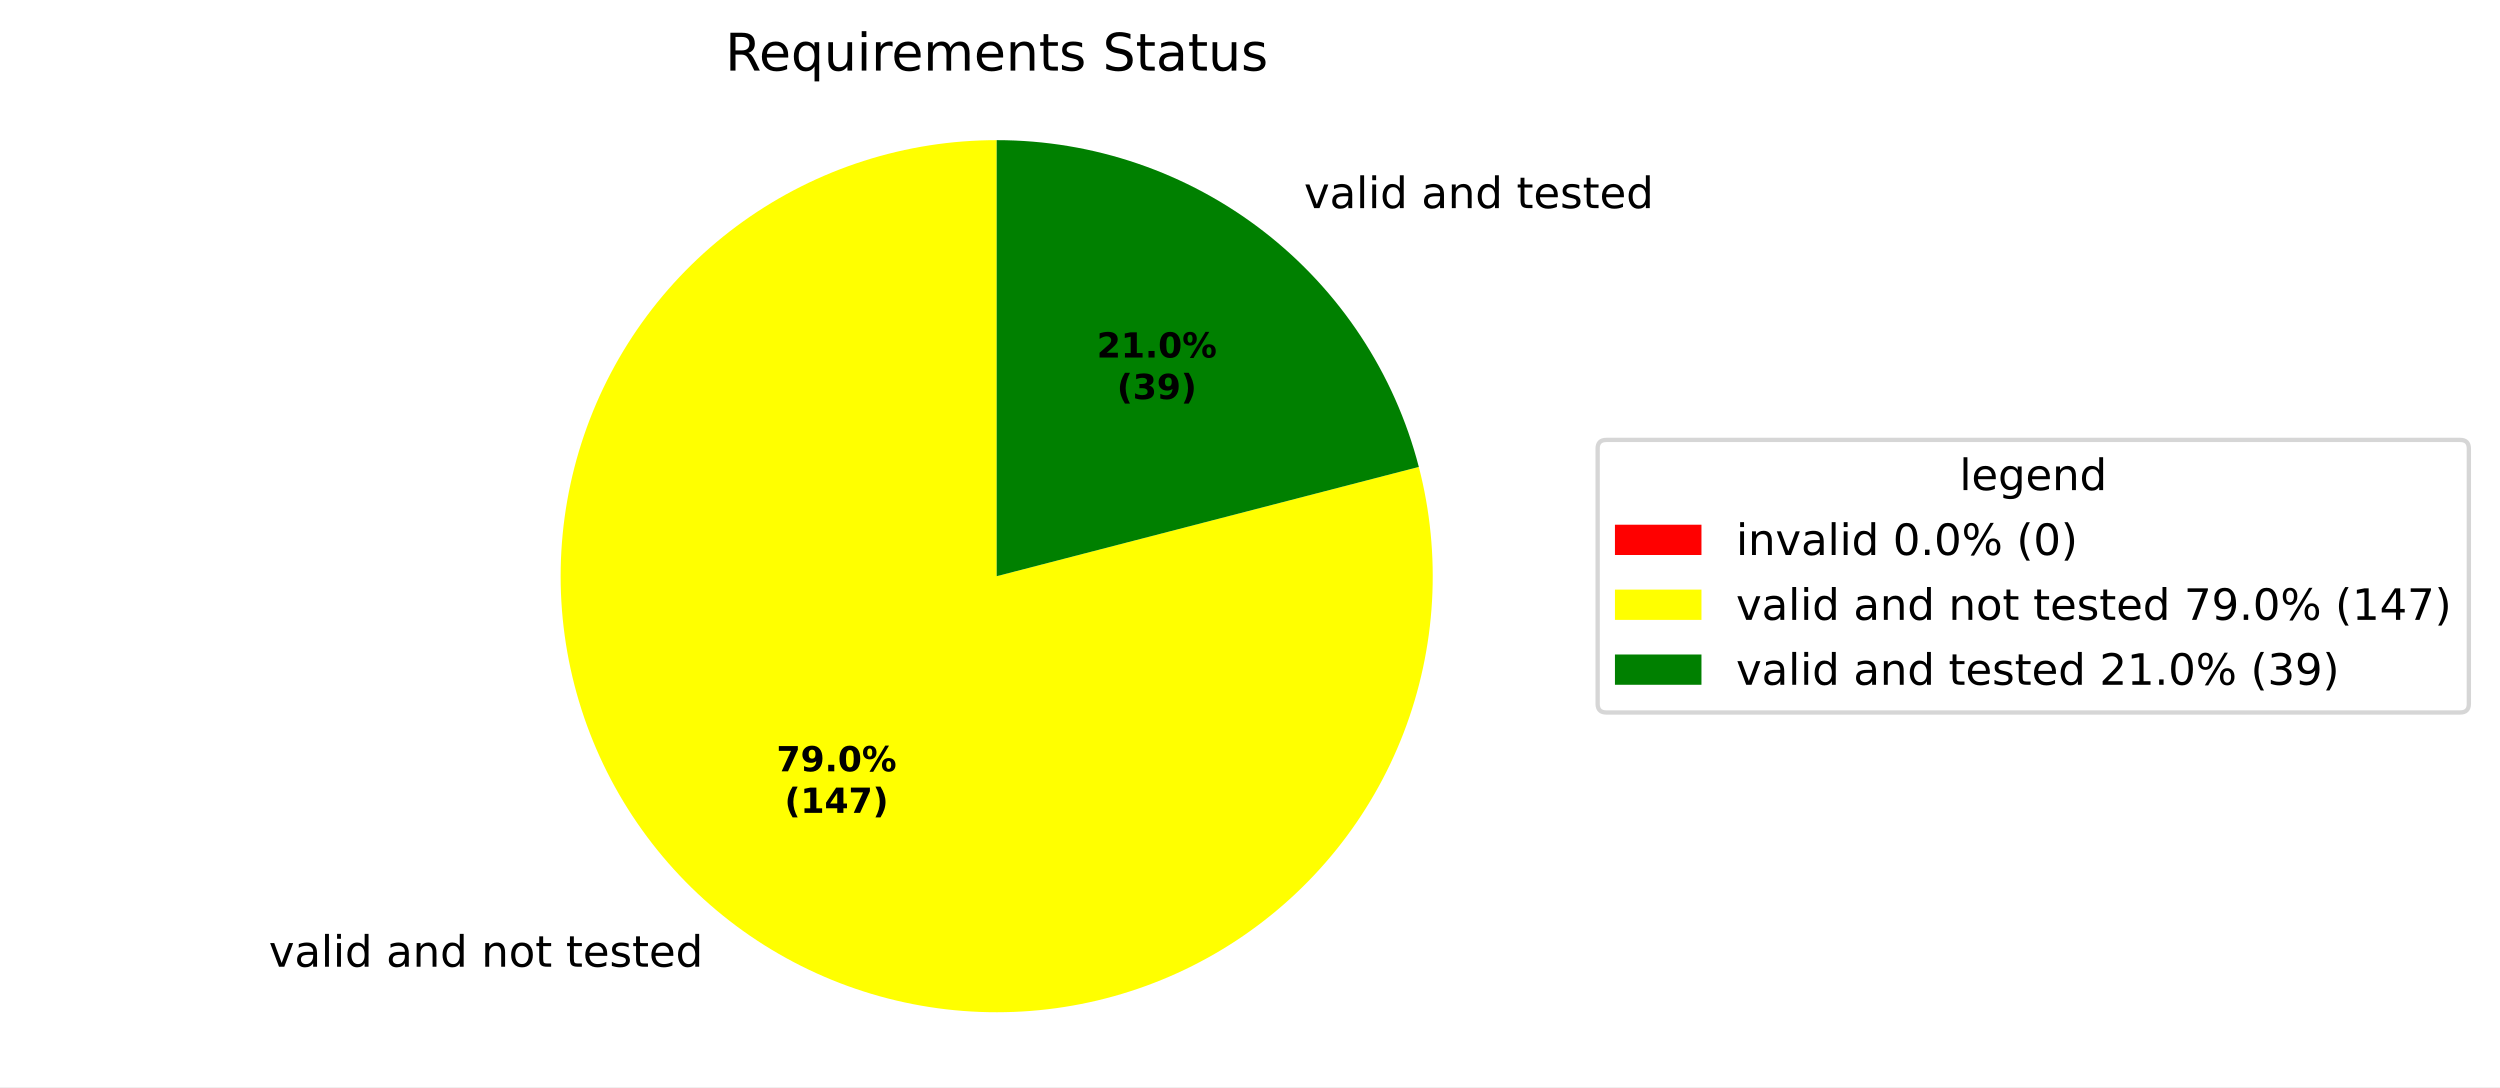
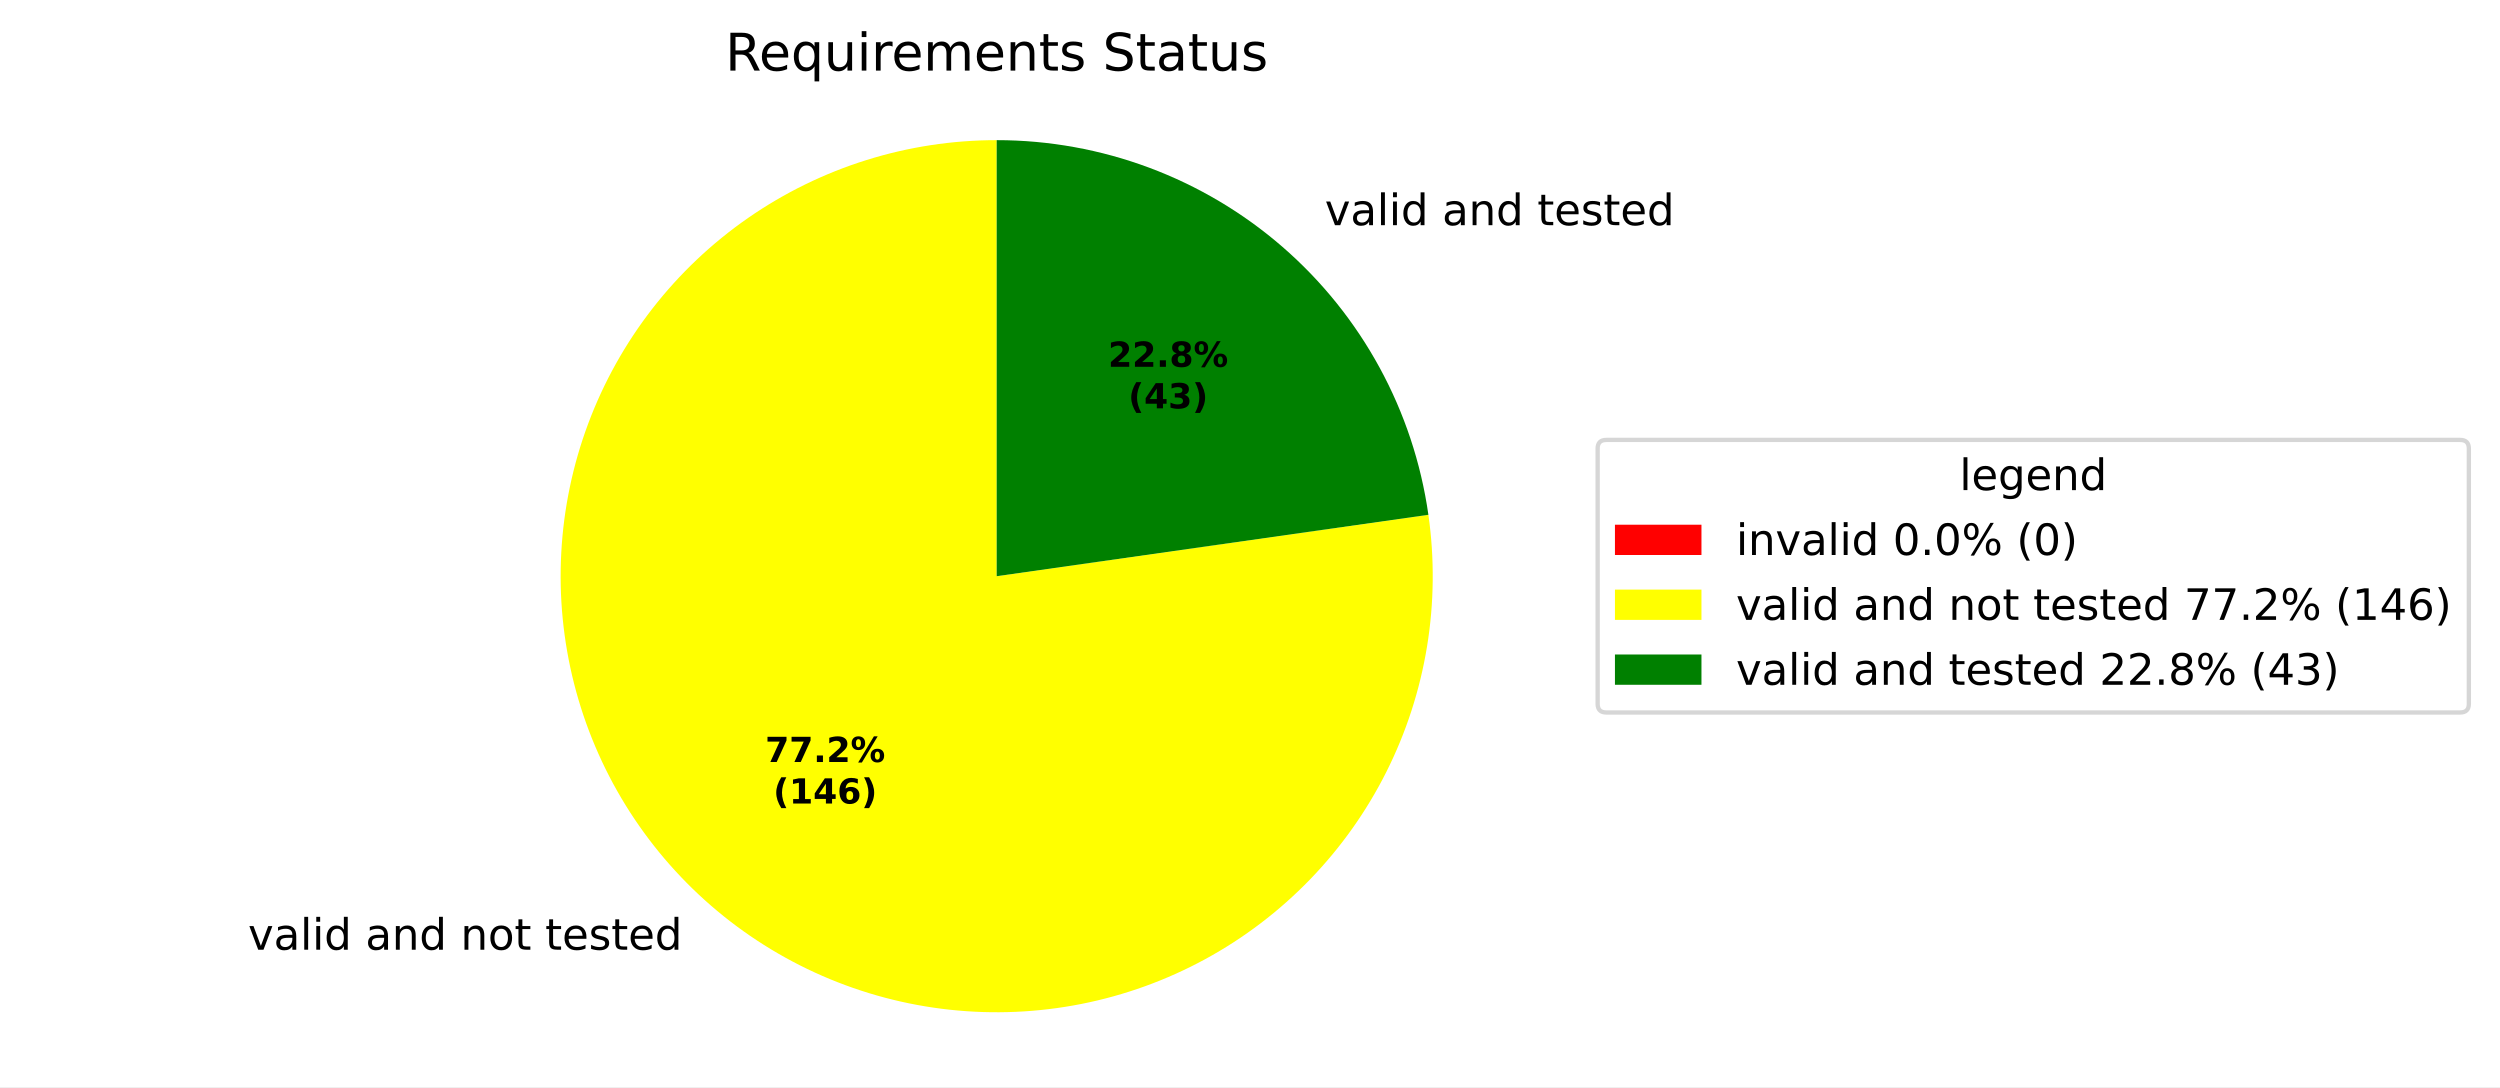
<svg xmlns="http://www.w3.org/2000/svg" xmlns:xlink="http://www.w3.org/1999/xlink" width="577.915pt" height="251.278pt" viewBox="0 0 577.915 251.278" version="1.1">
  <defs>
    <style type="text/css">*{stroke-linejoin: round; stroke-linecap: butt}</style>
  </defs>
  <g id="figure_1">
    <g id="patch_1">
      <path d="M 0 251.278  L 577.915 251.278  L 577.915 0  L 0 0  z " style="fill: #ffffff" />
    </g>
    <g id="axes_1">
      <g id="patch_2">
        <path d="M 230.4 32.398  C 230.4 32.398 230.4 32.398 230.4 32.398  L 230.4 133.198  z " style="fill: #ff0000" />
      </g>
      <g id="patch_3">
-         <path d="M 230.4 32.398  C 219.951 32.398 209.565 34.023 199.616 37.214  C 189.666 40.405 180.273 45.124 171.773 51.201  C 163.273 57.279 155.77 64.641 149.532 73.024  C 143.294 81.406 138.398 90.708 135.018 100.596  C 131.638 110.483 129.817 120.836 129.618 131.283  C 129.42 141.73 130.847 152.145 133.848 162.153  C 136.85 172.162 141.389 181.643 147.304 190.257  C 153.219 198.871 160.437 206.512 168.7 212.908  C 176.962 219.304 186.17 224.377 195.991 227.943  C 205.812 231.51 216.129 233.528 226.57 233.925  C 237.012 234.322 247.452 233.093 257.515 230.283  C 267.579 227.472 277.145 223.113 285.87 217.363  C 294.594 211.613 302.372 204.542 308.923 196.402  C 315.475 188.262 320.722 179.153 324.474 169.401  C 328.227 159.649 330.441 149.373 331.036 138.941  C 331.632 128.509 330.601 118.048 327.982 107.932  L 230.4 133.198  z " style="fill: #ffff00" />
+         <path d="M 230.4 32.398  C 220.188 32.398 210.035 33.95 200.289 37.001  C 190.543 40.051 181.317 44.565 172.927 50.388  C 164.537 56.211 157.081 63.275 150.814 71.338  C 144.547 79.401 139.541 88.369 135.969 97.936  C 132.396 107.503 130.298 117.558 129.747 127.755  C 129.196 137.953 130.197 148.175 132.717 158.071  C 135.237 167.968 139.246 177.424 144.607 186.116  C 149.969 194.808 156.62 202.634 164.333 209.328  C 172.045 216.021 180.731 221.504 190.091 225.588  C 199.451 229.671 209.378 232.309 219.53 233.41  C 229.683 234.512 239.944 234.064 249.962 232.082  C 259.98 230.1 269.639 226.607 278.608 221.723  C 287.577 216.839 295.751 210.62 302.851 203.28  C 309.951 195.94 315.895 187.563 320.478 178.437  C 325.061 169.311 328.231 159.541 329.879 149.463  C 331.527 139.385 331.634 129.114 330.196 119.004  L 230.4 133.198  z " style="fill: #ffff00" />
      </g>
      <g id="patch_4">
-         <path d="M 327.982 107.932  C 322.385 86.314 309.759 67.157 292.1 53.488  C 274.441 39.819 252.731 32.398 230.4 32.398  L 230.4 133.198  z " style="fill: #008000" />
+         <path d="M 330.196 119.004  C 326.778 94.977 314.796 72.975 296.468 57.068  C 278.139 41.162 254.668 32.398 230.4 32.398  L 230.4 133.198  z " style="fill: #008000" />
      </g>
      <g id="matplotlib.axis_1" />
      <g id="matplotlib.axis_2" />
      <g id="text_1">
-         <g transform="translate(58.97031 223.4774) scale(0.1 -0.1)">
+         <g transform="translate(54.16638 219.5388) scale(0.1 -0.1)">
          <defs>
            <path id="DejaVuSans-3" transform="scale(0.015625)" />
            <path id="DejaVuSans-59" d="M 191 3500  L 800 3500  L 1894 563  L 2988 3500  L 3597 3500  L 2284 0  L 1503 0  L 191 3500  z " transform="scale(0.015625)" />
            <path id="DejaVuSans-44" d="M 2194 1759  Q 1497 1759 1228 1600  Q 959 1441 959 1056  Q 959 750 1161 570  Q 1363 391 1709 391  Q 2188 391 2477 730  Q 2766 1069 2766 1631  L 2766 1759  L 2194 1759  z M 3341 1997  L 3341 0  L 2766 0  L 2766 531  Q 2569 213 2275 61  Q 1981 -91 1556 -91  Q 1019 -91 701 211  Q 384 513 384 1019  Q 384 1609 779 1909  Q 1175 2209 1959 2209  L 2766 2209  L 2766 2266  Q 2766 2663 2505 2880  Q 2244 3097 1772 3097  Q 1472 3097 1187 3025  Q 903 2953 641 2809  L 641 3341  Q 956 3463 1253 3523  Q 1550 3584 1831 3584  Q 2591 3584 2966 3190  Q 3341 2797 3341 1997  z " transform="scale(0.015625)" />
            <path id="DejaVuSans-4f" d="M 603 4863  L 1178 4863  L 1178 0  L 603 0  L 603 4863  z " transform="scale(0.015625)" />
            <path id="DejaVuSans-4c" d="M 603 3500  L 1178 3500  L 1178 0  L 603 0  L 603 3500  z M 603 4863  L 1178 4863  L 1178 4134  L 603 4134  L 603 4863  z " transform="scale(0.015625)" />
            <path id="DejaVuSans-47" d="M 2906 2969  L 2906 4863  L 3481 4863  L 3481 0  L 2906 0  L 2906 525  Q 2725 213 2448 61  Q 2172 -91 1784 -91  Q 1150 -91 751 415  Q 353 922 353 1747  Q 353 2572 751 3078  Q 1150 3584 1784 3584  Q 2172 3584 2448 3432  Q 2725 3281 2906 2969  z M 947 1747  Q 947 1113 1208 752  Q 1469 391 1925 391  Q 2381 391 2643 752  Q 2906 1113 2906 1747  Q 2906 2381 2643 2742  Q 2381 3103 1925 3103  Q 1469 3103 1208 2742  Q 947 2381 947 1747  z " transform="scale(0.015625)" />
            <path id="DejaVuSans-51" d="M 3513 2113  L 3513 0  L 2938 0  L 2938 2094  Q 2938 2591 2744 2837  Q 2550 3084 2163 3084  Q 1697 3084 1428 2787  Q 1159 2491 1159 1978  L 1159 0  L 581 0  L 581 3500  L 1159 3500  L 1159 2956  Q 1366 3272 1645 3428  Q 1925 3584 2291 3584  Q 2894 3584 3203 3211  Q 3513 2838 3513 2113  z " transform="scale(0.015625)" />
            <path id="DejaVuSans-52" d="M 1959 3097  Q 1497 3097 1228 2736  Q 959 2375 959 1747  Q 959 1119 1226 758  Q 1494 397 1959 397  Q 2419 397 2687 759  Q 2956 1122 2956 1747  Q 2956 2369 2687 2733  Q 2419 3097 1959 3097  z M 1959 3584  Q 2709 3584 3137 3096  Q 3566 2609 3566 1747  Q 3566 888 3137 398  Q 2709 -91 1959 -91  Q 1206 -91 779 398  Q 353 888 353 1747  Q 353 2609 779 3096  Q 1206 3584 1959 3584  z " transform="scale(0.015625)" />
            <path id="DejaVuSans-57" d="M 1172 4494  L 1172 3500  L 2356 3500  L 2356 3053  L 1172 3053  L 1172 1153  Q 1172 725 1289 603  Q 1406 481 1766 481  L 2356 481  L 2356 0  L 1766 0  Q 1100 0 847 248  Q 594 497 594 1153  L 594 3053  L 172 3053  L 172 3500  L 594 3500  L 594 4494  L 1172 4494  z " transform="scale(0.015625)" />
            <path id="DejaVuSans-48" d="M 3597 1894  L 3597 1613  L 953 1613  Q 991 1019 1311 708  Q 1631 397 2203 397  Q 2534 397 2845 478  Q 3156 559 3463 722  L 3463 178  Q 3153 47 2828 -22  Q 2503 -91 2169 -91  Q 1331 -91 842 396  Q 353 884 353 1716  Q 353 2575 817 3079  Q 1281 3584 2069 3584  Q 2775 3584 3186 3129  Q 3597 2675 3597 1894  z M 3022 2063  Q 3016 2534 2758 2815  Q 2500 3097 2075 3097  Q 1594 3097 1305 2825  Q 1016 2553 972 2059  L 3022 2063  z " transform="scale(0.015625)" />
            <path id="DejaVuSans-56" d="M 2834 3397  L 2834 2853  Q 2591 2978 2328 3040  Q 2066 3103 1784 3103  Q 1356 3103 1142 2972  Q 928 2841 928 2578  Q 928 2378 1081 2264  Q 1234 2150 1697 2047  L 1894 2003  Q 2506 1872 2764 1633  Q 3022 1394 3022 966  Q 3022 478 2636 193  Q 2250 -91 1575 -91  Q 1294 -91 989 -36  Q 684 19 347 128  L 347 722  Q 666 556 975 473  Q 1284 391 1588 391  Q 1994 391 2212 530  Q 2431 669 2431 922  Q 2431 1156 2273 1281  Q 2116 1406 1581 1522  L 1381 1569  Q 847 1681 609 1914  Q 372 2147 372 2553  Q 372 3047 722 3315  Q 1072 3584 1716 3584  Q 2034 3584 2315 3537  Q 2597 3491 2834 3397  z " transform="scale(0.015625)" />
          </defs>
          <use xlink:href="#DejaVuSans-3" />
          <use xlink:href="#DejaVuSans-59" transform="translate(31.78125 0)" />
          <use xlink:href="#DejaVuSans-44" transform="translate(90.96875 0)" />
          <use xlink:href="#DejaVuSans-4f" transform="translate(152.25 0)" />
          <use xlink:href="#DejaVuSans-4c" transform="translate(180.0312 0)" />
          <use xlink:href="#DejaVuSans-47" transform="translate(207.8125 0)" />
          <use xlink:href="#DejaVuSans-3" transform="translate(271.2969 0)" />
          <use xlink:href="#DejaVuSans-44" transform="translate(303.0781 0)" />
          <use xlink:href="#DejaVuSans-51" transform="translate(364.3594 0)" />
          <use xlink:href="#DejaVuSans-47" transform="translate(427.7344 0)" />
          <use xlink:href="#DejaVuSans-3" transform="translate(491.2188 0)" />
          <use xlink:href="#DejaVuSans-51" transform="translate(523 0)" />
          <use xlink:href="#DejaVuSans-52" transform="translate(586.375 0)" />
          <use xlink:href="#DejaVuSans-57" transform="translate(647.5625 0)" />
          <use xlink:href="#DejaVuSans-3" transform="translate(686.7656 0)" />
          <use xlink:href="#DejaVuSans-57" transform="translate(718.5469 0)" />
          <use xlink:href="#DejaVuSans-48" transform="translate(757.75 0)" />
          <use xlink:href="#DejaVuSans-56" transform="translate(819.2812 0)" />
          <use xlink:href="#DejaVuSans-57" transform="translate(871.375 0)" />
          <use xlink:href="#DejaVuSans-48" transform="translate(910.5781 0)" />
          <use xlink:href="#DejaVuSans-47" transform="translate(972.1094 0)" />
        </g>
      </g>
      <g id="text_2">
-         <g transform="translate(298.2703 48.11496) scale(0.1 -0.1)">
+         <g transform="translate(303.0743 52.05354) scale(0.1 -0.1)">
          <use xlink:href="#DejaVuSans-3" />
          <use xlink:href="#DejaVuSans-59" transform="translate(31.78125 0)" />
          <use xlink:href="#DejaVuSans-44" transform="translate(90.96875 0)" />
          <use xlink:href="#DejaVuSans-4f" transform="translate(152.25 0)" />
          <use xlink:href="#DejaVuSans-4c" transform="translate(180.0312 0)" />
          <use xlink:href="#DejaVuSans-47" transform="translate(207.8125 0)" />
          <use xlink:href="#DejaVuSans-3" transform="translate(271.2969 0)" />
          <use xlink:href="#DejaVuSans-44" transform="translate(303.0781 0)" />
          <use xlink:href="#DejaVuSans-51" transform="translate(364.3594 0)" />
          <use xlink:href="#DejaVuSans-47" transform="translate(427.7344 0)" />
          <use xlink:href="#DejaVuSans-3" transform="translate(491.2188 0)" />
          <use xlink:href="#DejaVuSans-57" transform="translate(523 0)" />
          <use xlink:href="#DejaVuSans-48" transform="translate(562.2031 0)" />
          <use xlink:href="#DejaVuSans-56" transform="translate(623.7344 0)" />
          <use xlink:href="#DejaVuSans-57" transform="translate(675.8281 0)" />
          <use xlink:href="#DejaVuSans-48" transform="translate(715.0312 0)" />
          <use xlink:href="#DejaVuSans-47" transform="translate(776.5625 0)" />
        </g>
      </g>
      <g id="text_3">
-         <g transform="translate(179.503 178.3016) scale(0.08 -0.08)">
+         <g transform="translate(176.8826 176.1533) scale(0.08 -0.08)">
          <defs>
            <path id="DejaVuSans-Bold-1a" d="M 428 4666  L 3944 4666  L 3944 3988  L 2125 0  L 953 0  L 2675 3781  L 428 3781  L 428 4666  z " transform="scale(0.015625)" />
-             <path id="DejaVuSans-Bold-1c" d="M 641 103  L 641 966  Q 928 831 1190 764  Q 1453 697 1709 697  Q 2247 697 2547 995  Q 2847 1294 2900 1881  Q 2688 1725 2447 1647  Q 2206 1569 1925 1569  Q 1209 1569 770 1986  Q 331 2403 331 3084  Q 331 3838 820 4291  Q 1309 4744 2131 4744  Q 3044 4744 3544 4128  Q 4044 3513 4044 2388  Q 4044 1231 3459 570  Q 2875 -91 1856 -91  Q 1528 -91 1228 -42  Q 928 6 641 103  z M 2125 2350  Q 2441 2350 2600 2554  Q 2759 2759 2759 3169  Q 2759 3575 2600 3781  Q 2441 3988 2125 3988  Q 1809 3988 1650 3781  Q 1491 3575 1491 3169  Q 1491 2759 1650 2554  Q 1809 2350 2125 2350  z " transform="scale(0.015625)" />
            <path id="DejaVuSans-Bold-11" d="M 653 1209  L 1778 1209  L 1778 0  L 653 0  L 653 1209  z " transform="scale(0.015625)" />
-             <path id="DejaVuSans-Bold-13" d="M 2944 2338  Q 2944 3213 2780 3570  Q 2616 3928 2228 3928  Q 1841 3928 1675 3570  Q 1509 3213 1509 2338  Q 1509 1453 1675 1090  Q 1841 728 2228 728  Q 2613 728 2778 1090  Q 2944 1453 2944 2338  z M 4147 2328  Q 4147 1169 3647 539  Q 3147 -91 2228 -91  Q 1306 -91 806 539  Q 306 1169 306 2328  Q 306 3491 806 4120  Q 1306 4750 2228 4750  Q 3147 4750 3647 4120  Q 4147 3491 4147 2328  z " transform="scale(0.015625)" />
+             <path id="DejaVuSans-Bold-15" d="M 1844 884  L 3897 884  L 3897 0  L 506 0  L 506 884  L 2209 2388  Q 2438 2594 2547 2791  Q 2656 2988 2656 3200  Q 2656 3528 2436 3728  Q 2216 3928 1850 3928  Q 1569 3928 1234 3808  Q 900 3688 519 3450  L 519 4475  Q 925 4609 1322 4679  Q 1719 4750 2100 4750  Q 2938 4750 3402 4381  Q 3866 4013 3866 3353  Q 3866 2972 3669 2642  Q 3472 2313 2841 1759  L 1844 884  z " transform="scale(0.015625)" />
            <path id="DejaVuSans-Bold-8" d="M 4959 1925  Q 4738 1925 4616 1733  Q 4494 1541 4494 1184  Q 4494 825 4614 633  Q 4734 441 4959 441  Q 5184 441 5303 633  Q 5422 825 5422 1184  Q 5422 1541 5301 1733  Q 5181 1925 4959 1925  z M 4959 2450  Q 5541 2450 5875 2112  Q 6209 1775 6209 1184  Q 6209 594 5875 251  Q 5541 -91 4959 -91  Q 4378 -91 4042 251  Q 3706 594 3706 1184  Q 3706 1772 4042 2111  Q 4378 2450 4959 2450  z M 2094 -91  L 1403 -91  L 4319 4750  L 5013 4750  L 2094 -91  z M 1453 4750  Q 2034 4750 2367 4411  Q 2700 4072 2700 3481  Q 2700 2891 2367 2550  Q 2034 2209 1453 2209  Q 872 2209 539 2550  Q 206 2891 206 3481  Q 206 4072 539 4411  Q 872 4750 1453 4750  z M 1453 4225  Q 1228 4225 1106 4031  Q 984 3838 984 3481  Q 984 3122 1106 2926  Q 1228 2731 1453 2731  Q 1678 2731 1798 2926  Q 1919 3122 1919 3481  Q 1919 3838 1797 4031  Q 1675 4225 1453 4225  z " transform="scale(0.015625)" />
          </defs>
          <use xlink:href="#DejaVuSans-Bold-1a" />
-           <use xlink:href="#DejaVuSans-Bold-1c" transform="translate(69.57812 0)" />
+           <use xlink:href="#DejaVuSans-Bold-1a" transform="translate(69.57812 0)" />
          <use xlink:href="#DejaVuSans-Bold-11" transform="translate(139.1562 0)" />
-           <use xlink:href="#DejaVuSans-Bold-13" transform="translate(177.1406 0)" />
+           <use xlink:href="#DejaVuSans-Bold-15" transform="translate(177.1406 0)" />
          <use xlink:href="#DejaVuSans-Bold-8" transform="translate(246.7188 0)" />
        </g>
-         <g transform="translate(181.3742 187.9031) scale(0.08 -0.08)">
+         <g transform="translate(178.7539 185.7548) scale(0.08 -0.08)">
          <defs>
            <path id="DejaVuSans-Bold-b" d="M 2413 -844  L 1484 -844  Q 1006 -72 778 623  Q 550 1319 550 2003  Q 550 2688 779 3389  Q 1009 4091 1484 4856  L 2413 4856  Q 2013 4116 1813 3408  Q 1613 2700 1613 2009  Q 1613 1319 1811 609  Q 2009 -100 2413 -844  z " transform="scale(0.015625)" />
            <path id="DejaVuSans-Bold-14" d="M 750 831  L 1813 831  L 1813 3847  L 722 3622  L 722 4441  L 1806 4666  L 2950 4666  L 2950 831  L 4013 831  L 4013 0  L 750 0  L 750 831  z " transform="scale(0.015625)" />
            <path id="DejaVuSans-Bold-17" d="M 2356 3675  L 1038 1722  L 2356 1722  L 2356 3675  z M 2156 4666  L 3494 4666  L 3494 1722  L 4159 1722  L 4159 850  L 3494 850  L 3494 0  L 2356 0  L 2356 850  L 288 850  L 288 1881  L 2156 4666  z " transform="scale(0.015625)" />
+             <path id="DejaVuSans-Bold-19" d="M 2316 2303  Q 2000 2303 1842 2098  Q 1684 1894 1684 1484  Q 1684 1075 1842 870  Q 2000 666 2316 666  Q 2634 666 2792 870  Q 2950 1075 2950 1484  Q 2950 1894 2792 2098  Q 2634 2303 2316 2303  z M 3803 4544  L 3803 3681  Q 3506 3822 3243 3889  Q 2981 3956 2731 3956  Q 2194 3956 1894 3657  Q 1594 3359 1544 2772  Q 1750 2925 1990 3001  Q 2231 3078 2516 3078  Q 3231 3078 3670 2659  Q 4109 2241 4109 1563  Q 4109 813 3618 361  Q 3128 -91 2303 -91  Q 1394 -91 895 523  Q 397 1138 397 2266  Q 397 3422 980 4083  Q 1563 4744 2578 4744  Q 2900 4744 3203 4694  Q 3506 4644 3803 4544  z " transform="scale(0.015625)" />
            <path id="DejaVuSans-Bold-c" d="M 513 -844  Q 913 -100 1113 609  Q 1313 1319 1313 2009  Q 1313 2700 1113 3408  Q 913 4116 513 4856  L 1441 4856  Q 1916 4091 2145 3389  Q 2375 2688 2375 2003  Q 2375 1319 2147 623  Q 1919 -72 1441 -844  L 513 -844  z " transform="scale(0.015625)" />
          </defs>
          <use xlink:href="#DejaVuSans-Bold-b" />
          <use xlink:href="#DejaVuSans-Bold-14" transform="translate(45.70312 0)" />
          <use xlink:href="#DejaVuSans-Bold-17" transform="translate(115.2812 0)" />
-           <use xlink:href="#DejaVuSans-Bold-1a" transform="translate(184.8594 0)" />
+           <use xlink:href="#DejaVuSans-Bold-19" transform="translate(184.8594 0)" />
          <use xlink:href="#DejaVuSans-Bold-c" transform="translate(254.4375 0)" />
        </g>
      </g>
      <g id="text_4">
-         <g transform="translate(253.5433 82.64935) scale(0.08 -0.08)">
-           <defs>
-             <path id="DejaVuSans-Bold-15" d="M 1844 884  L 3897 884  L 3897 0  L 506 0  L 506 884  L 2209 2388  Q 2438 2594 2547 2791  Q 2656 2988 2656 3200  Q 2656 3528 2436 3728  Q 2216 3928 1850 3928  Q 1569 3928 1234 3808  Q 900 3688 519 3450  L 519 4475  Q 925 4609 1322 4679  Q 1719 4750 2100 4750  Q 2938 4750 3402 4381  Q 3866 4013 3866 3353  Q 3866 2972 3669 2642  Q 3472 2313 2841 1759  L 1844 884  z " transform="scale(0.015625)" />
+         <g transform="translate(256.1636 84.79767) scale(0.08 -0.08)">
+           <defs>
+             <path id="DejaVuSans-Bold-1b" d="M 2228 2088  Q 1891 2088 1709 1903  Q 1528 1719 1528 1375  Q 1528 1031 1709 848  Q 1891 666 2228 666  Q 2563 666 2741 848  Q 2919 1031 2919 1375  Q 2919 1722 2741 1905  Q 2563 2088 2228 2088  z M 1350 2484  Q 925 2613 709 2878  Q 494 3144 494 3541  Q 494 4131 934 4440  Q 1375 4750 2228 4750  Q 3075 4750 3515 4442  Q 3956 4134 3956 3541  Q 3956 3144 3739 2878  Q 3522 2613 3097 2484  Q 3572 2353 3814 2058  Q 4056 1763 4056 1313  Q 4056 619 3595 264  Q 3134 -91 2228 -91  Q 1319 -91 855 264  Q 391 619 391 1313  Q 391 1763 633 2058  Q 875 2353 1350 2484  z M 1631 3419  Q 1631 3141 1786 2991  Q 1941 2841 2228 2841  Q 2509 2841 2662 2991  Q 2816 3141 2816 3419  Q 2816 3697 2662 3845  Q 2509 3994 2228 3994  Q 1941 3994 1786 3844  Q 1631 3694 1631 3419  z " transform="scale(0.015625)" />
          </defs>
          <use xlink:href="#DejaVuSans-Bold-15" />
-           <use xlink:href="#DejaVuSans-Bold-14" transform="translate(69.57812 0)" />
+           <use xlink:href="#DejaVuSans-Bold-15" transform="translate(69.57812 0)" />
          <use xlink:href="#DejaVuSans-Bold-11" transform="translate(139.1562 0)" />
-           <use xlink:href="#DejaVuSans-Bold-13" transform="translate(177.1406 0)" />
+           <use xlink:href="#DejaVuSans-Bold-1b" transform="translate(177.1406 0)" />
          <use xlink:href="#DejaVuSans-Bold-8" transform="translate(246.7188 0)" />
        </g>
-         <g transform="translate(258.1977 92.25092) scale(0.08 -0.08)">
+         <g transform="translate(260.818 94.39924) scale(0.08 -0.08)">
          <defs>
            <path id="DejaVuSans-Bold-16" d="M 2981 2516  Q 3453 2394 3698 2092  Q 3944 1791 3944 1325  Q 3944 631 3412 270  Q 2881 -91 1863 -91  Q 1503 -91 1142 -33  Q 781 25 428 141  L 428 1069  Q 766 900 1098 814  Q 1431 728 1753 728  Q 2231 728 2486 893  Q 2741 1059 2741 1369  Q 2741 1688 2480 1852  Q 2219 2016 1709 2016  L 1228 2016  L 1228 2791  L 1734 2791  Q 2188 2791 2409 2933  Q 2631 3075 2631 3366  Q 2631 3634 2415 3781  Q 2200 3928 1806 3928  Q 1516 3928 1219 3862  Q 922 3797 628 3669  L 628 4550  Q 984 4650 1334 4700  Q 1684 4750 2022 4750  Q 2931 4750 3382 4451  Q 3834 4153 3834 3553  Q 3834 3144 3618 2883  Q 3403 2622 2981 2516  z " transform="scale(0.015625)" />
          </defs>
          <use xlink:href="#DejaVuSans-Bold-b" />
-           <use xlink:href="#DejaVuSans-Bold-16" transform="translate(45.70312 0)" />
-           <use xlink:href="#DejaVuSans-Bold-1c" transform="translate(115.2812 0)" />
+           <use xlink:href="#DejaVuSans-Bold-17" transform="translate(45.70312 0)" />
+           <use xlink:href="#DejaVuSans-Bold-16" transform="translate(115.2812 0)" />
          <use xlink:href="#DejaVuSans-Bold-c" transform="translate(184.8594 0)" />
        </g>
      </g>
      <g id="text_5">
        <g transform="translate(167.6616 16.31812) scale(0.12 -0.12)">
          <defs>
            <path id="DejaVuSans-35" d="M 2841 2188  Q 3044 2119 3236 1894  Q 3428 1669 3622 1275  L 4263 0  L 3584 0  L 2988 1197  Q 2756 1666 2539 1819  Q 2322 1972 1947 1972  L 1259 1972  L 1259 0  L 628 0  L 628 4666  L 2053 4666  Q 2853 4666 3247 4331  Q 3641 3997 3641 3322  Q 3641 2881 3436 2590  Q 3231 2300 2841 2188  z M 1259 4147  L 1259 2491  L 2053 2491  Q 2509 2491 2742 2702  Q 2975 2913 2975 3322  Q 2975 3731 2742 3939  Q 2509 4147 2053 4147  L 1259 4147  z " transform="scale(0.015625)" />
            <path id="DejaVuSans-54" d="M 947 1747  Q 947 1113 1208 752  Q 1469 391 1925 391  Q 2381 391 2643 752  Q 2906 1113 2906 1747  Q 2906 2381 2643 2742  Q 2381 3103 1925 3103  Q 1469 3103 1208 2742  Q 947 2381 947 1747  z M 2906 525  Q 2725 213 2448 61  Q 2172 -91 1784 -91  Q 1150 -91 751 415  Q 353 922 353 1747  Q 353 2572 751 3078  Q 1150 3584 1784 3584  Q 2172 3584 2448 3432  Q 2725 3281 2906 2969  L 2906 3500  L 3481 3500  L 3481 -1331  L 2906 -1331  L 2906 525  z " transform="scale(0.015625)" />
            <path id="DejaVuSans-58" d="M 544 1381  L 544 3500  L 1119 3500  L 1119 1403  Q 1119 906 1312 657  Q 1506 409 1894 409  Q 2359 409 2629 706  Q 2900 1003 2900 1516  L 2900 3500  L 3475 3500  L 3475 0  L 2900 0  L 2900 538  Q 2691 219 2414 64  Q 2138 -91 1772 -91  Q 1169 -91 856 284  Q 544 659 544 1381  z M 1991 3584  L 1991 3584  z " transform="scale(0.015625)" />
            <path id="DejaVuSans-55" d="M 2631 2963  Q 2534 3019 2420 3045  Q 2306 3072 2169 3072  Q 1681 3072 1420 2755  Q 1159 2438 1159 1844  L 1159 0  L 581 0  L 581 3500  L 1159 3500  L 1159 2956  Q 1341 3275 1631 3429  Q 1922 3584 2338 3584  Q 2397 3584 2469 3576  Q 2541 3569 2628 3553  L 2631 2963  z " transform="scale(0.015625)" />
            <path id="DejaVuSans-50" d="M 3328 2828  Q 3544 3216 3844 3400  Q 4144 3584 4550 3584  Q 5097 3584 5394 3201  Q 5691 2819 5691 2113  L 5691 0  L 5113 0  L 5113 2094  Q 5113 2597 4934 2840  Q 4756 3084 4391 3084  Q 3944 3084 3684 2787  Q 3425 2491 3425 1978  L 3425 0  L 2847 0  L 2847 2094  Q 2847 2600 2669 2842  Q 2491 3084 2119 3084  Q 1678 3084 1418 2786  Q 1159 2488 1159 1978  L 1159 0  L 581 0  L 581 3500  L 1159 3500  L 1159 2956  Q 1356 3278 1631 3431  Q 1906 3584 2284 3584  Q 2666 3584 2933 3390  Q 3200 3197 3328 2828  z " transform="scale(0.015625)" />
            <path id="DejaVuSans-36" d="M 3425 4513  L 3425 3897  Q 3066 4069 2747 4153  Q 2428 4238 2131 4238  Q 1616 4238 1336 4038  Q 1056 3838 1056 3469  Q 1056 3159 1242 3001  Q 1428 2844 1947 2747  L 2328 2669  Q 3034 2534 3370 2195  Q 3706 1856 3706 1288  Q 3706 609 3251 259  Q 2797 -91 1919 -91  Q 1588 -91 1214 -16  Q 841 59 441 206  L 441 856  Q 825 641 1194 531  Q 1563 422 1919 422  Q 2459 422 2753 634  Q 3047 847 3047 1241  Q 3047 1584 2836 1778  Q 2625 1972 2144 2069  L 1759 2144  Q 1053 2284 737 2584  Q 422 2884 422 3419  Q 422 4038 858 4394  Q 1294 4750 2059 4750  Q 2388 4750 2728 4690  Q 3069 4631 3425 4513  z " transform="scale(0.015625)" />
          </defs>
          <use xlink:href="#DejaVuSans-35" />
          <use xlink:href="#DejaVuSans-48" transform="translate(65 0)" />
          <use xlink:href="#DejaVuSans-54" transform="translate(126.5312 0)" />
          <use xlink:href="#DejaVuSans-58" transform="translate(190.0156 0)" />
          <use xlink:href="#DejaVuSans-4c" transform="translate(253.3906 0)" />
          <use xlink:href="#DejaVuSans-55" transform="translate(281.1719 0)" />
          <use xlink:href="#DejaVuSans-48" transform="translate(320.0781 0)" />
          <use xlink:href="#DejaVuSans-50" transform="translate(381.6094 0)" />
          <use xlink:href="#DejaVuSans-48" transform="translate(479.0156 0)" />
          <use xlink:href="#DejaVuSans-51" transform="translate(540.5469 0)" />
          <use xlink:href="#DejaVuSans-57" transform="translate(603.9219 0)" />
          <use xlink:href="#DejaVuSans-56" transform="translate(643.125 0)" />
          <use xlink:href="#DejaVuSans-3" transform="translate(695.2188 0)" />
          <use xlink:href="#DejaVuSans-36" transform="translate(727 0)" />
          <use xlink:href="#DejaVuSans-57" transform="translate(790.4844 0)" />
          <use xlink:href="#DejaVuSans-44" transform="translate(829.6875 0)" />
          <use xlink:href="#DejaVuSans-57" transform="translate(890.9688 0)" />
          <use xlink:href="#DejaVuSans-58" transform="translate(930.1719 0)" />
          <use xlink:href="#DejaVuSans-56" transform="translate(993.5469 0)" />
        </g>
      </g>
      <g id="legend_1">
        <g id="patch_5">
          <path d="M 371.32 164.7  L 568.715 164.7  Q 570.715 164.7 570.715 162.7  L 570.715 103.697  Q 570.715 101.697 568.715 101.697  L 371.32 101.697  Q 369.32 101.697 369.32 103.697  L 369.32 162.7  Q 369.32 164.7 371.32 164.7  z " style="fill: #ffffff; opacity: 0.8; stroke: #cccccc; stroke-linejoin: miter" />
        </g>
        <g id="text_6">
          <g transform="translate(452.9583 113.295) scale(0.1 -0.1)">
            <defs>
              <path id="DejaVuSans-4a" d="M 2906 1791  Q 2906 2416 2648 2759  Q 2391 3103 1925 3103  Q 1463 3103 1205 2759  Q 947 2416 947 1791  Q 947 1169 1205 825  Q 1463 481 1925 481  Q 2391 481 2648 825  Q 2906 1169 2906 1791  z M 3481 434  Q 3481 -459 3084 -895  Q 2688 -1331 1869 -1331  Q 1566 -1331 1297 -1286  Q 1028 -1241 775 -1147  L 775 -588  Q 1028 -725 1275 -790  Q 1522 -856 1778 -856  Q 2344 -856 2625 -561  Q 2906 -266 2906 331  L 2906 616  Q 2728 306 2450 153  Q 2172 0 1784 0  Q 1141 0 747 490  Q 353 981 353 1791  Q 353 2603 747 3093  Q 1141 3584 1784 3584  Q 2172 3584 2450 3431  Q 2728 3278 2906 2969  L 2906 3500  L 3481 3500  L 3481 434  z " transform="scale(0.015625)" />
            </defs>
            <use xlink:href="#DejaVuSans-4f" />
            <use xlink:href="#DejaVuSans-48" transform="translate(27.78125 0)" />
            <use xlink:href="#DejaVuSans-4a" transform="translate(89.3125 0)" />
            <use xlink:href="#DejaVuSans-48" transform="translate(152.7969 0)" />
            <use xlink:href="#DejaVuSans-51" transform="translate(214.3281 0)" />
            <use xlink:href="#DejaVuSans-47" transform="translate(277.7031 0)" />
          </g>
        </g>
        <g id="patch_6">
          <path d="M 373.32 128.296  L 393.32 128.296  L 393.32 121.296  L 373.32 121.296  z " style="fill: #ff0000" />
        </g>
        <g id="text_7">
          <g transform="translate(401.32 128.2958) scale(0.1 -0.1)">
            <defs>
              <path id="DejaVuSans-13" d="M 2034 4250  Q 1547 4250 1301 3770  Q 1056 3291 1056 2328  Q 1056 1369 1301 889  Q 1547 409 2034 409  Q 2525 409 2770 889  Q 3016 1369 3016 2328  Q 3016 3291 2770 3770  Q 2525 4250 2034 4250  z M 2034 4750  Q 2819 4750 3233 4129  Q 3647 3509 3647 2328  Q 3647 1150 3233 529  Q 2819 -91 2034 -91  Q 1250 -91 836 529  Q 422 1150 422 2328  Q 422 3509 836 4129  Q 1250 4750 2034 4750  z " transform="scale(0.015625)" />
              <path id="DejaVuSans-11" d="M 684 794  L 1344 794  L 1344 0  L 684 0  L 684 794  z " transform="scale(0.015625)" />
              <path id="DejaVuSans-8" d="M 4653 2053  Q 4381 2053 4226 1822  Q 4072 1591 4072 1178  Q 4072 772 4226 539  Q 4381 306 4653 306  Q 4919 306 5073 539  Q 5228 772 5228 1178  Q 5228 1588 5073 1820  Q 4919 2053 4653 2053  z M 4653 2450  Q 5147 2450 5437 2106  Q 5728 1763 5728 1178  Q 5728 594 5436 251  Q 5144 -91 4653 -91  Q 4153 -91 3862 251  Q 3572 594 3572 1178  Q 3572 1766 3864 2108  Q 4156 2450 4653 2450  z M 1428 4353  Q 1159 4353 1004 4120  Q 850 3888 850 3481  Q 850 3069 1003 2837  Q 1156 2606 1428 2606  Q 1700 2606 1854 2837  Q 2009 3069 2009 3481  Q 2009 3884 1853 4118  Q 1697 4353 1428 4353  z M 4250 4750  L 4750 4750  L 1831 -91  L 1331 -91  L 4250 4750  z M 1428 4750  Q 1922 4750 2215 4408  Q 2509 4066 2509 3481  Q 2509 2891 2217 2550  Q 1925 2209 1428 2209  Q 931 2209 642 2551  Q 353 2894 353 3481  Q 353 4063 643 4406  Q 934 4750 1428 4750  z " transform="scale(0.015625)" />
              <path id="DejaVuSans-b" d="M 1984 4856  Q 1566 4138 1362 3434  Q 1159 2731 1159 2009  Q 1159 1288 1364 580  Q 1569 -128 1984 -844  L 1484 -844  Q 1016 -109 783 600  Q 550 1309 550 2009  Q 550 2706 781 3412  Q 1013 4119 1484 4856  L 1984 4856  z " transform="scale(0.015625)" />
              <path id="DejaVuSans-c" d="M 513 4856  L 1013 4856  Q 1481 4119 1714 3412  Q 1947 2706 1947 2009  Q 1947 1309 1714 600  Q 1481 -109 1013 -844  L 513 -844  Q 928 -128 1133 580  Q 1338 1288 1338 2009  Q 1338 2731 1133 3434  Q 928 4138 513 4856  z " transform="scale(0.015625)" />
            </defs>
            <use xlink:href="#DejaVuSans-4c" />
            <use xlink:href="#DejaVuSans-51" transform="translate(27.78125 0)" />
            <use xlink:href="#DejaVuSans-59" transform="translate(91.15625 0)" />
            <use xlink:href="#DejaVuSans-44" transform="translate(150.3438 0)" />
            <use xlink:href="#DejaVuSans-4f" transform="translate(211.625 0)" />
            <use xlink:href="#DejaVuSans-4c" transform="translate(239.4062 0)" />
            <use xlink:href="#DejaVuSans-47" transform="translate(267.1875 0)" />
            <use xlink:href="#DejaVuSans-3" transform="translate(330.6719 0)" />
            <use xlink:href="#DejaVuSans-13" transform="translate(362.4531 0)" />
            <use xlink:href="#DejaVuSans-11" transform="translate(426.0781 0)" />
            <use xlink:href="#DejaVuSans-13" transform="translate(457.8594 0)" />
            <use xlink:href="#DejaVuSans-8" transform="translate(521.4844 0)" />
            <use xlink:href="#DejaVuSans-3" transform="translate(616.5 0)" />
            <use xlink:href="#DejaVuSans-b" transform="translate(648.2812 0)" />
            <use xlink:href="#DejaVuSans-13" transform="translate(687.2969 0)" />
            <use xlink:href="#DejaVuSans-c" transform="translate(750.9219 0)" />
          </g>
        </g>
        <g id="patch_7">
          <path d="M 373.32 143.297  L 393.32 143.297  L 393.32 136.297  L 373.32 136.297  z " style="fill: #ffff00" />
        </g>
        <g id="text_8">
          <g transform="translate(401.32 143.2966) scale(0.1 -0.1)">
            <defs>
              <path id="DejaVuSans-1a" d="M 525 4666  L 3525 4666  L 3525 4397  L 1831 0  L 1172 0  L 2766 4134  L 525 4134  L 525 4666  z " transform="scale(0.015625)" />
-               <path id="DejaVuSans-1c" d="M 703 97  L 703 672  Q 941 559 1184 500  Q 1428 441 1663 441  Q 2288 441 2617 861  Q 2947 1281 2994 2138  Q 2813 1869 2534 1725  Q 2256 1581 1919 1581  Q 1219 1581 811 2004  Q 403 2428 403 3163  Q 403 3881 828 4315  Q 1253 4750 1959 4750  Q 2769 4750 3195 4129  Q 3622 3509 3622 2328  Q 3622 1225 3098 567  Q 2575 -91 1691 -91  Q 1453 -91 1209 -44  Q 966 3 703 97  z M 1959 2075  Q 2384 2075 2632 2365  Q 2881 2656 2881 3163  Q 2881 3666 2632 3958  Q 2384 4250 1959 4250  Q 1534 4250 1286 3958  Q 1038 3666 1038 3163  Q 1038 2656 1286 2365  Q 1534 2075 1959 2075  z " transform="scale(0.015625)" />
+               <path id="DejaVuSans-15" d="M 1228 531  L 3431 531  L 3431 0  L 469 0  L 469 531  Q 828 903 1448 1529  Q 2069 2156 2228 2338  Q 2531 2678 2651 2914  Q 2772 3150 2772 3378  Q 2772 3750 2511 3984  Q 2250 4219 1831 4219  Q 1534 4219 1204 4116  Q 875 4013 500 3803  L 500 4441  Q 881 4594 1212 4672  Q 1544 4750 1819 4750  Q 2544 4750 2975 4387  Q 3406 4025 3406 3419  Q 3406 3131 3298 2873  Q 3191 2616 2906 2266  Q 2828 2175 2409 1742  Q 1991 1309 1228 531  z " transform="scale(0.015625)" />
              <path id="DejaVuSans-14" d="M 794 531  L 1825 531  L 1825 4091  L 703 3866  L 703 4441  L 1819 4666  L 2450 4666  L 2450 531  L 3481 531  L 3481 0  L 794 0  L 794 531  z " transform="scale(0.015625)" />
              <path id="DejaVuSans-17" d="M 2419 4116  L 825 1625  L 2419 1625  L 2419 4116  z M 2253 4666  L 3047 4666  L 3047 1625  L 3713 1625  L 3713 1100  L 3047 1100  L 3047 0  L 2419 0  L 2419 1100  L 313 1100  L 313 1709  L 2253 4666  z " transform="scale(0.015625)" />
+               <path id="DejaVuSans-19" d="M 2113 2584  Q 1688 2584 1439 2293  Q 1191 2003 1191 1497  Q 1191 994 1439 701  Q 1688 409 2113 409  Q 2538 409 2786 701  Q 3034 994 3034 1497  Q 3034 2003 2786 2293  Q 2538 2584 2113 2584  z M 3366 4563  L 3366 3988  Q 3128 4100 2886 4159  Q 2644 4219 2406 4219  Q 1781 4219 1451 3797  Q 1122 3375 1075 2522  Q 1259 2794 1537 2939  Q 1816 3084 2150 3084  Q 2853 3084 3261 2657  Q 3669 2231 3669 1497  Q 3669 778 3244 343  Q 2819 -91 2113 -91  Q 1303 -91 875 529  Q 447 1150 447 2328  Q 447 3434 972 4092  Q 1497 4750 2381 4750  Q 2619 4750 2861 4703  Q 3103 4656 3366 4563  z " transform="scale(0.015625)" />
            </defs>
            <use xlink:href="#DejaVuSans-59" />
            <use xlink:href="#DejaVuSans-44" transform="translate(59.1875 0)" />
            <use xlink:href="#DejaVuSans-4f" transform="translate(120.4688 0)" />
            <use xlink:href="#DejaVuSans-4c" transform="translate(148.25 0)" />
            <use xlink:href="#DejaVuSans-47" transform="translate(176.0312 0)" />
            <use xlink:href="#DejaVuSans-3" transform="translate(239.5156 0)" />
            <use xlink:href="#DejaVuSans-44" transform="translate(271.2969 0)" />
            <use xlink:href="#DejaVuSans-51" transform="translate(332.5781 0)" />
            <use xlink:href="#DejaVuSans-47" transform="translate(395.9531 0)" />
            <use xlink:href="#DejaVuSans-3" transform="translate(459.4375 0)" />
            <use xlink:href="#DejaVuSans-51" transform="translate(491.2188 0)" />
            <use xlink:href="#DejaVuSans-52" transform="translate(554.5938 0)" />
            <use xlink:href="#DejaVuSans-57" transform="translate(615.7812 0)" />
            <use xlink:href="#DejaVuSans-3" transform="translate(654.9844 0)" />
            <use xlink:href="#DejaVuSans-57" transform="translate(686.7656 0)" />
            <use xlink:href="#DejaVuSans-48" transform="translate(725.9688 0)" />
            <use xlink:href="#DejaVuSans-56" transform="translate(787.5 0)" />
            <use xlink:href="#DejaVuSans-57" transform="translate(839.5938 0)" />
            <use xlink:href="#DejaVuSans-48" transform="translate(878.7969 0)" />
            <use xlink:href="#DejaVuSans-47" transform="translate(940.3281 0)" />
            <use xlink:href="#DejaVuSans-3" transform="translate(1003.812 0)" />
            <use xlink:href="#DejaVuSans-1a" transform="translate(1035.594 0)" />
-             <use xlink:href="#DejaVuSans-1c" transform="translate(1099.219 0)" />
+             <use xlink:href="#DejaVuSans-1a" transform="translate(1099.219 0)" />
            <use xlink:href="#DejaVuSans-11" transform="translate(1162.844 0)" />
-             <use xlink:href="#DejaVuSans-13" transform="translate(1194.625 0)" />
+             <use xlink:href="#DejaVuSans-15" transform="translate(1194.625 0)" />
            <use xlink:href="#DejaVuSans-8" transform="translate(1258.25 0)" />
            <use xlink:href="#DejaVuSans-3" transform="translate(1353.266 0)" />
            <use xlink:href="#DejaVuSans-b" transform="translate(1385.047 0)" />
            <use xlink:href="#DejaVuSans-14" transform="translate(1424.062 0)" />
            <use xlink:href="#DejaVuSans-17" transform="translate(1487.688 0)" />
-             <use xlink:href="#DejaVuSans-1a" transform="translate(1551.312 0)" />
+             <use xlink:href="#DejaVuSans-19" transform="translate(1551.312 0)" />
            <use xlink:href="#DejaVuSans-c" transform="translate(1614.938 0)" />
          </g>
        </g>
        <g id="patch_8">
          <path d="M 373.32 158.297  L 393.32 158.297  L 393.32 151.297  L 373.32 151.297  z " style="fill: #008000" />
        </g>
        <g id="text_9">
          <g transform="translate(401.32 158.2973) scale(0.1 -0.1)">
            <defs>
-               <path id="DejaVuSans-15" d="M 1228 531  L 3431 531  L 3431 0  L 469 0  L 469 531  Q 828 903 1448 1529  Q 2069 2156 2228 2338  Q 2531 2678 2651 2914  Q 2772 3150 2772 3378  Q 2772 3750 2511 3984  Q 2250 4219 1831 4219  Q 1534 4219 1204 4116  Q 875 4013 500 3803  L 500 4441  Q 881 4594 1212 4672  Q 1544 4750 1819 4750  Q 2544 4750 2975 4387  Q 3406 4025 3406 3419  Q 3406 3131 3298 2873  Q 3191 2616 2906 2266  Q 2828 2175 2409 1742  Q 1991 1309 1228 531  z " transform="scale(0.015625)" />
+               <path id="DejaVuSans-1b" d="M 2034 2216  Q 1584 2216 1326 1975  Q 1069 1734 1069 1313  Q 1069 891 1326 650  Q 1584 409 2034 409  Q 2484 409 2743 651  Q 3003 894 3003 1313  Q 3003 1734 2745 1975  Q 2488 2216 2034 2216  z M 1403 2484  Q 997 2584 770 2862  Q 544 3141 544 3541  Q 544 4100 942 4425  Q 1341 4750 2034 4750  Q 2731 4750 3128 4425  Q 3525 4100 3525 3541  Q 3525 3141 3298 2862  Q 3072 2584 2669 2484  Q 3125 2378 3379 2068  Q 3634 1759 3634 1313  Q 3634 634 3220 271  Q 2806 -91 2034 -91  Q 1263 -91 848 271  Q 434 634 434 1313  Q 434 1759 690 2068  Q 947 2378 1403 2484  z M 1172 3481  Q 1172 3119 1398 2916  Q 1625 2713 2034 2713  Q 2441 2713 2670 2916  Q 2900 3119 2900 3481  Q 2900 3844 2670 4047  Q 2441 4250 2034 4250  Q 1625 4250 1398 4047  Q 1172 3844 1172 3481  z " transform="scale(0.015625)" />
              <path id="DejaVuSans-16" d="M 2597 2516  Q 3050 2419 3304 2112  Q 3559 1806 3559 1356  Q 3559 666 3084 287  Q 2609 -91 1734 -91  Q 1441 -91 1130 -33  Q 819 25 488 141  L 488 750  Q 750 597 1062 519  Q 1375 441 1716 441  Q 2309 441 2620 675  Q 2931 909 2931 1356  Q 2931 1769 2642 2001  Q 2353 2234 1838 2234  L 1294 2234  L 1294 2753  L 1863 2753  Q 2328 2753 2575 2939  Q 2822 3125 2822 3475  Q 2822 3834 2567 4026  Q 2313 4219 1838 4219  Q 1578 4219 1281 4162  Q 984 4106 628 3988  L 628 4550  Q 988 4650 1302 4700  Q 1616 4750 1894 4750  Q 2613 4750 3031 4423  Q 3450 4097 3450 3541  Q 3450 3153 3228 2886  Q 3006 2619 2597 2516  z " transform="scale(0.015625)" />
            </defs>
            <use xlink:href="#DejaVuSans-59" />
            <use xlink:href="#DejaVuSans-44" transform="translate(59.1875 0)" />
            <use xlink:href="#DejaVuSans-4f" transform="translate(120.4688 0)" />
            <use xlink:href="#DejaVuSans-4c" transform="translate(148.25 0)" />
            <use xlink:href="#DejaVuSans-47" transform="translate(176.0312 0)" />
            <use xlink:href="#DejaVuSans-3" transform="translate(239.5156 0)" />
            <use xlink:href="#DejaVuSans-44" transform="translate(271.2969 0)" />
            <use xlink:href="#DejaVuSans-51" transform="translate(332.5781 0)" />
            <use xlink:href="#DejaVuSans-47" transform="translate(395.9531 0)" />
            <use xlink:href="#DejaVuSans-3" transform="translate(459.4375 0)" />
            <use xlink:href="#DejaVuSans-57" transform="translate(491.2188 0)" />
            <use xlink:href="#DejaVuSans-48" transform="translate(530.4219 0)" />
            <use xlink:href="#DejaVuSans-56" transform="translate(591.9531 0)" />
            <use xlink:href="#DejaVuSans-57" transform="translate(644.0469 0)" />
            <use xlink:href="#DejaVuSans-48" transform="translate(683.25 0)" />
            <use xlink:href="#DejaVuSans-47" transform="translate(744.7812 0)" />
            <use xlink:href="#DejaVuSans-3" transform="translate(808.2656 0)" />
            <use xlink:href="#DejaVuSans-15" transform="translate(840.0469 0)" />
-             <use xlink:href="#DejaVuSans-14" transform="translate(903.6719 0)" />
+             <use xlink:href="#DejaVuSans-15" transform="translate(903.6719 0)" />
            <use xlink:href="#DejaVuSans-11" transform="translate(967.2969 0)" />
-             <use xlink:href="#DejaVuSans-13" transform="translate(999.0781 0)" />
+             <use xlink:href="#DejaVuSans-1b" transform="translate(999.0781 0)" />
            <use xlink:href="#DejaVuSans-8" transform="translate(1062.703 0)" />
            <use xlink:href="#DejaVuSans-3" transform="translate(1157.719 0)" />
            <use xlink:href="#DejaVuSans-b" transform="translate(1189.5 0)" />
-             <use xlink:href="#DejaVuSans-16" transform="translate(1228.516 0)" />
-             <use xlink:href="#DejaVuSans-1c" transform="translate(1292.141 0)" />
+             <use xlink:href="#DejaVuSans-17" transform="translate(1228.516 0)" />
+             <use xlink:href="#DejaVuSans-16" transform="translate(1292.141 0)" />
            <use xlink:href="#DejaVuSans-c" transform="translate(1355.766 0)" />
          </g>
        </g>
      </g>
    </g>
  </g>
</svg>
